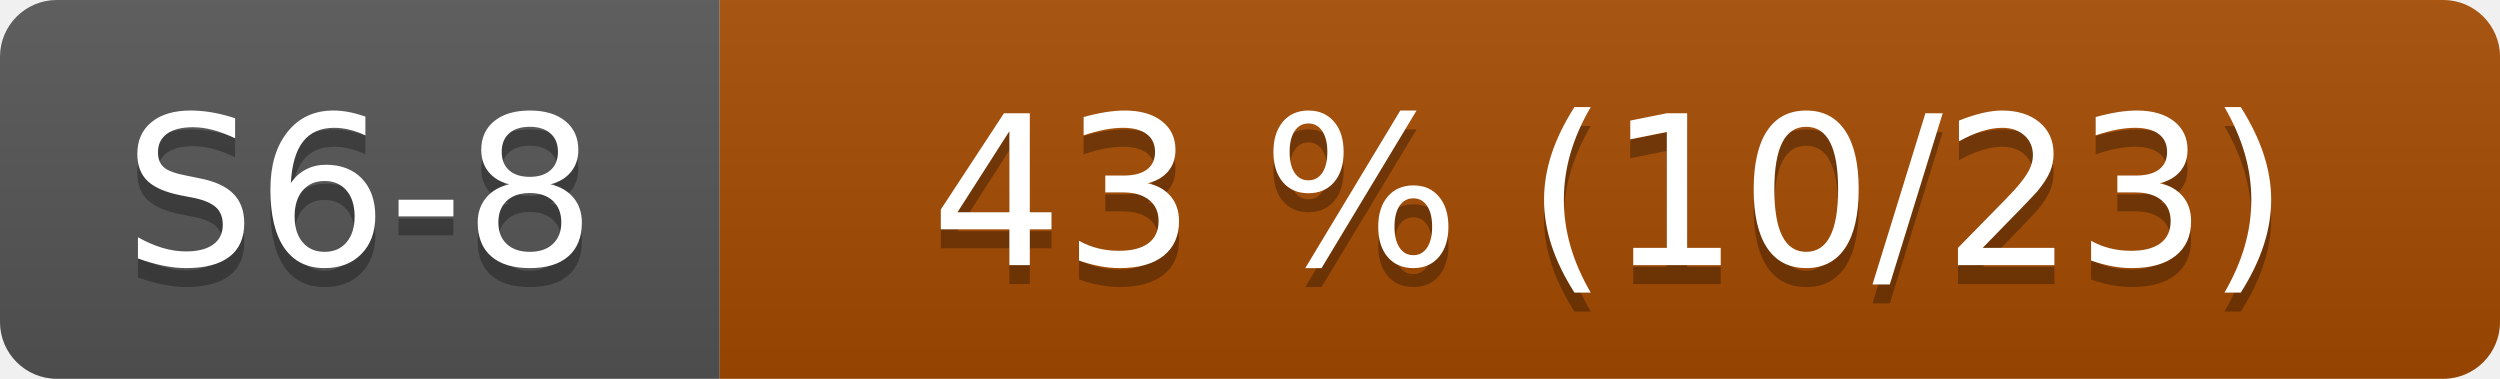
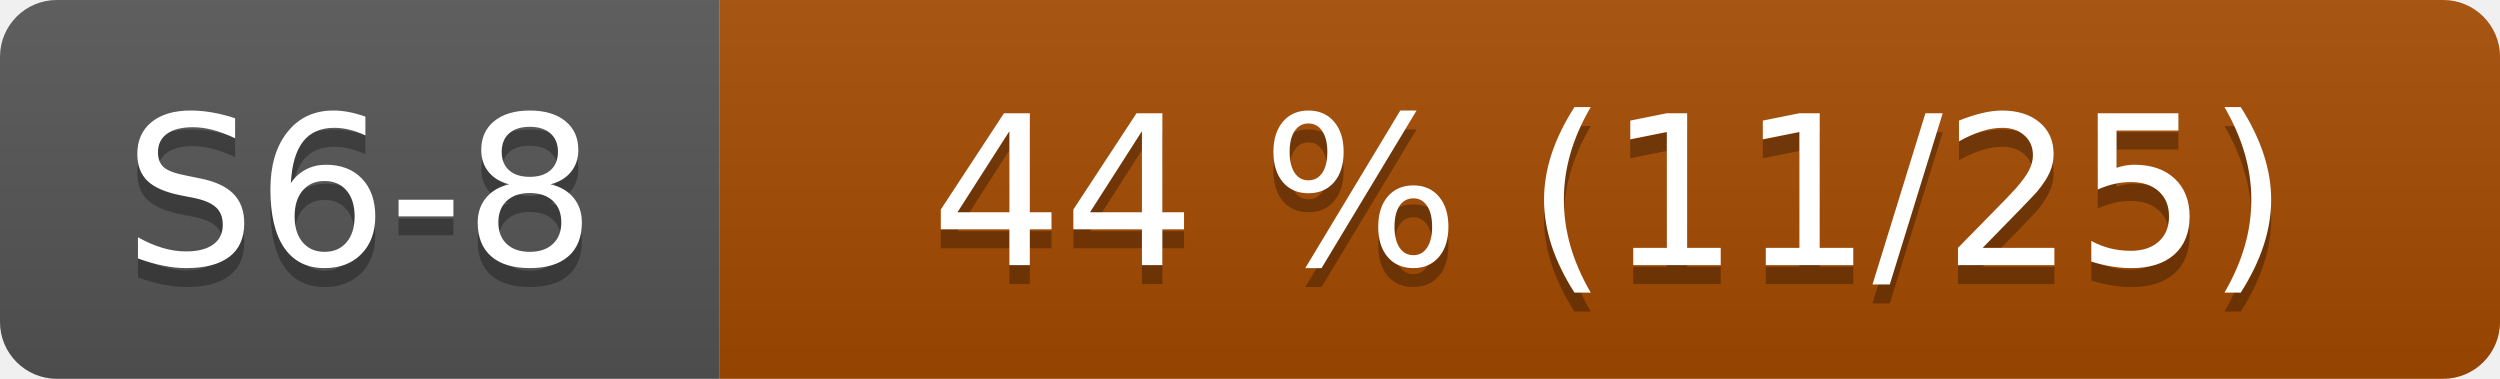
- <svg xmlns="http://www.w3.org/2000/svg" width="132" height="20" role="img" aria-label="S6-8: 43 % (10/23)">
+ <svg xmlns="http://www.w3.org/2000/svg" width="132" height="20" role="img" aria-label="S6-8: 44 % (11/25)">
  <linearGradient id="s" x2="0" y2="100%">
    <stop offset="0" stop-color="#bbb" stop-opacity=".1" />
    <stop offset="1" stop-opacity=".1" />
  </linearGradient>
  <clipPath id="r">
    <rect width="132" height="20" rx="3" fill="#fff" />
  </clipPath>
  <g clip-path="url(#r)">
    <rect width="38" height="20" fill="#555" />
    <rect x="38" width="94" height="20" fill="#a64b00" />
    <rect width="132" height="20" fill="url(#s)" />
  </g>
  <g fill="#fff" text-anchor="middle" font-family="Verdana,Geneva,DejaVu Sans,sans-serif" font-size="110">
    <text x="190" y="150" fill="#010101" fill-opacity=".3" transform="scale(.1)">S6-8</text>
    <text x="190" y="140" transform="scale(.1)">S6-8</text>
-     <text x="850" y="150" fill="#010101" fill-opacity=".3" transform="scale(.1)">43 % (10/23)</text>
-     <text x="850" y="140" transform="scale(.1)">43 % (10/23)</text>
+     <text x="850" y="150" fill="#010101" fill-opacity=".3" transform="scale(.1)">44 % (11/25)</text>
+     <text x="850" y="140" transform="scale(.1)">44 % (11/25)</text>
  </g>
</svg>
